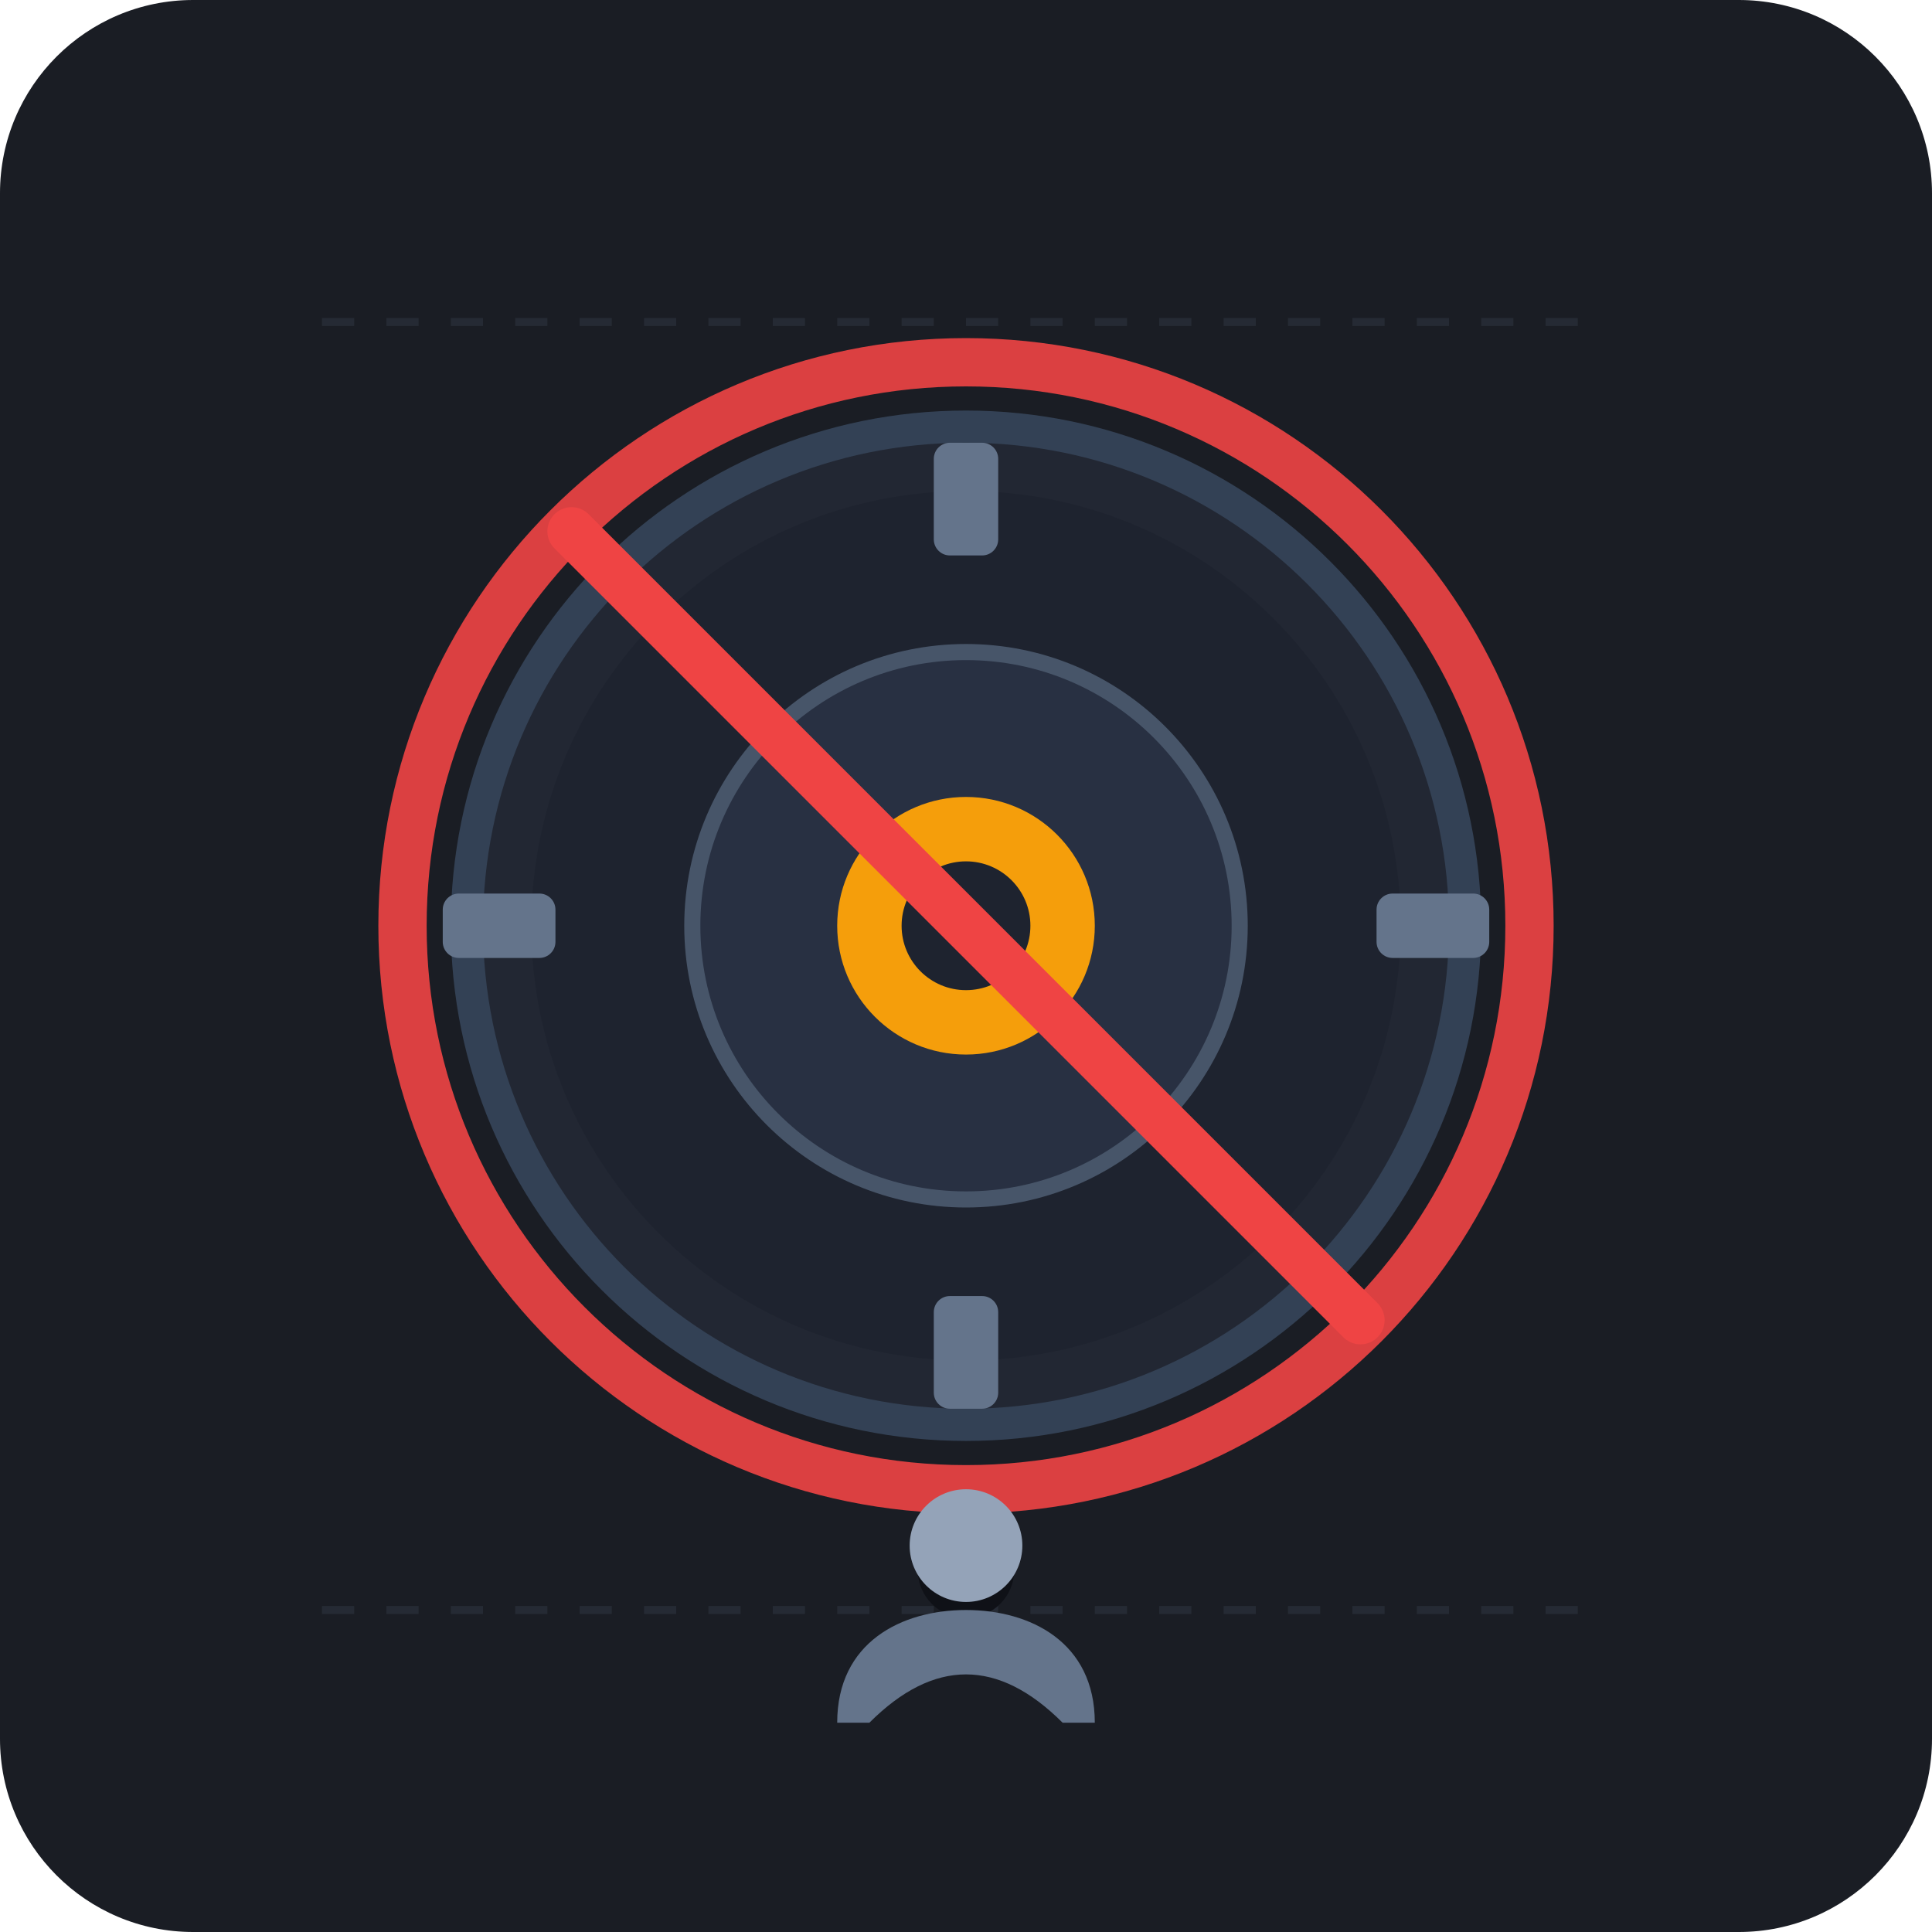
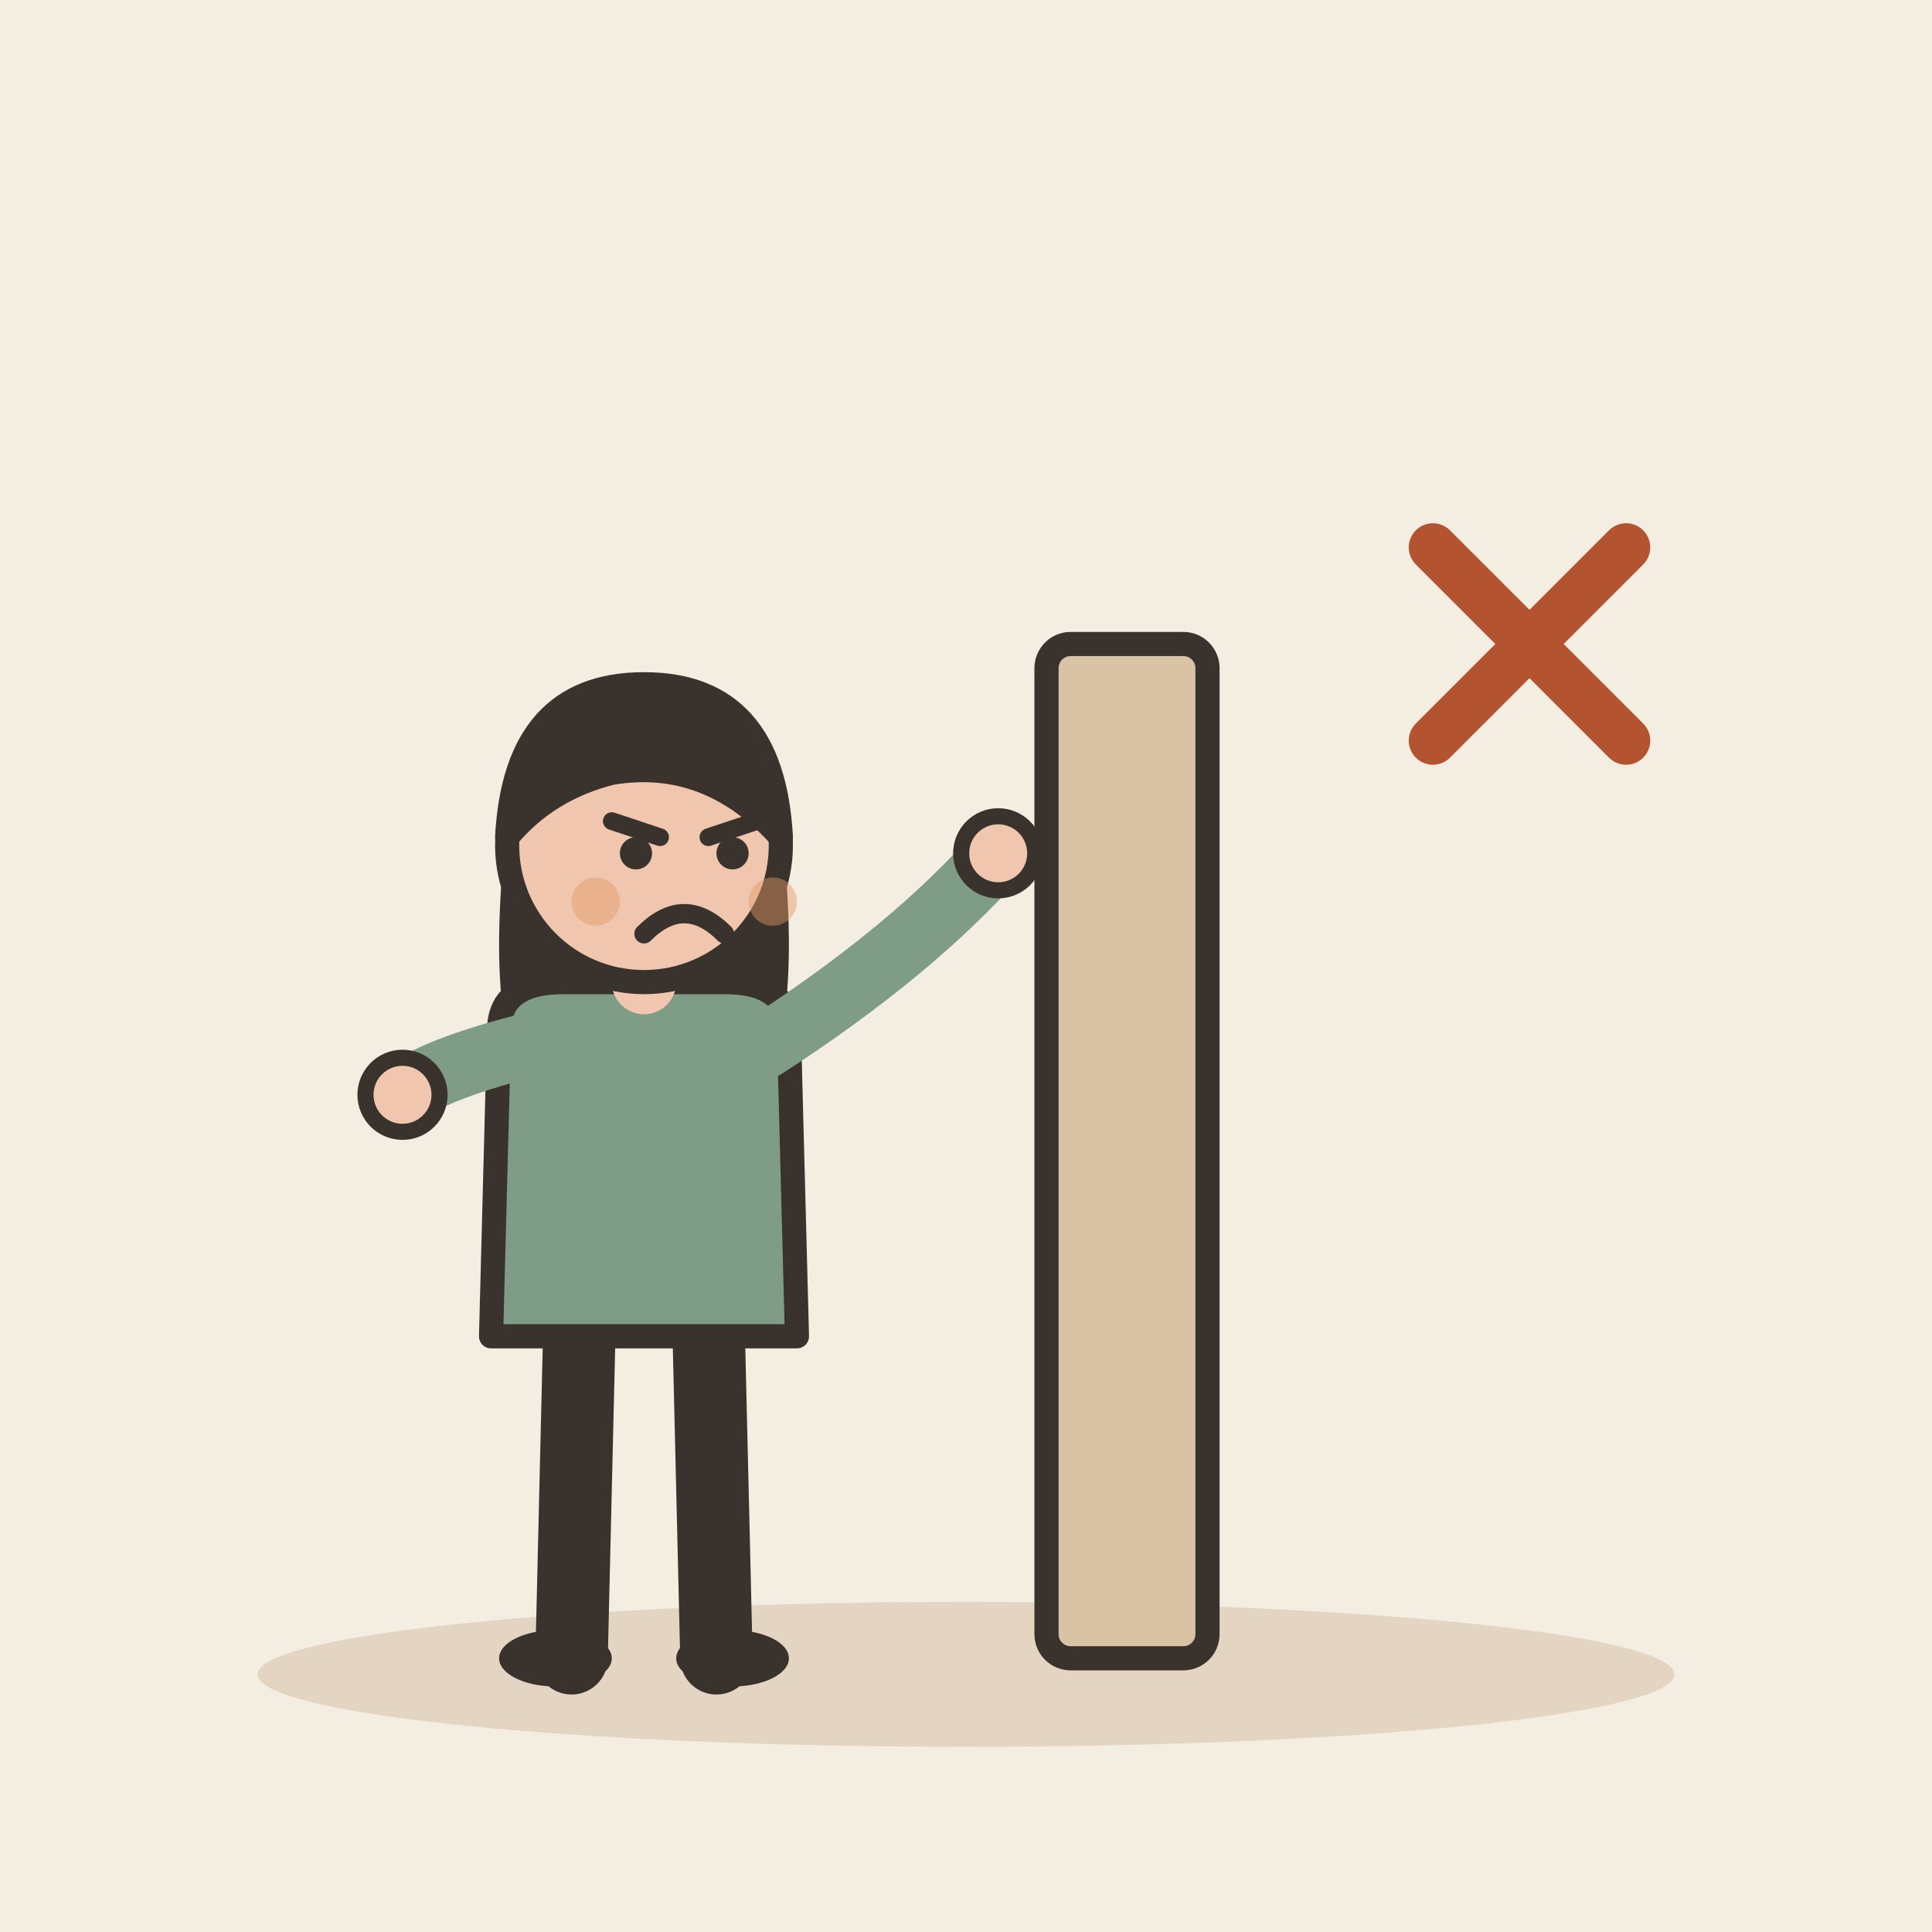
- <svg xmlns="http://www.w3.org/2000/svg" width="240" height="240" viewBox="0 0 240">
-   <rect width="240" height="240" rx="24" fill="#1A1D24" />
-   <g opacity="0.15">
-     <line x1="40" y1="40" x2="200" y2="40" stroke="#64748B" stroke-width="1" stroke-dasharray="4 4" />
-     <line x1="40" y1="200" x2="200" y2="200" stroke="#64748B" stroke-width="1" stroke-dasharray="4 4" />
+ <svg xmlns="http://www.w3.org/2000/svg" viewBox="0 0 240 240" data-style="editorial">
+   <rect width="240" height="240" fill="#F4EDE2" />
+   <ellipse cx="120" cy="208" rx="88" ry="9" fill="#E3D5C1" />
+   <rect x="130" y="80" width="20" height="126" rx="3" fill="#D8C3A5" stroke="#3A332D" stroke-width="3" stroke-linecap="round" stroke-linejoin="round" />
+   <g transform="translate(80 206)">
+     <path d="M-8 -42L-9 0" stroke="#3A332D" stroke-width="9" stroke-linecap="round" fill="none" />
+     <path d="M8 -42L9 0" stroke="#3A332D" stroke-width="9" stroke-linecap="round" fill="none" />
+     <ellipse cx="-11" cy="0" rx="7" ry="3.5" fill="#3A332D" />
+     <ellipse cx="11" cy="0" rx="7" ry="3.5" fill="#3A332D" />
+     <path d="M-17 -104Q-20 -78 -14 -70L-6 -78L6 -78L14 -70Q20 -78 17 -104Z" fill="#3A332D" />
+     <path d="M-18 -78Q-18 -84 -10 -84L10 -84Q18 -84 18 -78L19 -40L-19 -40Z" fill="#7E9C86" stroke="#3A332D" stroke-width="3" stroke-linecap="round" stroke-linejoin="round" />
+     <path d="M-15 -76Q-26.5 -73 -30 -70" fill="none" stroke="#7E9C86" stroke-width="8" stroke-linecap="round" stroke-linejoin="round" />
+     <circle cx="-30" cy="-70" r="4.6" fill="#F0C7AE" stroke="#3A332D" stroke-linecap="round" stroke-linejoin="round" stroke-width="2" />
+     <path d="M15 -76Q33.5 -88 44 -100" fill="none" stroke="#7E9C86" stroke-width="8" stroke-linecap="round" stroke-linejoin="round" />
+     <circle cx="44" cy="-100" r="4.6" fill="#F0C7AE" stroke="#3A332D" stroke-linecap="round" stroke-linejoin="round" stroke-width="2" />
+     <path d="M0 -84L0 -88" stroke="#F0C7AE" stroke-width="8" stroke-linecap="round" fill="none" />
+     <circle cx="0" cy="-101" r="17" fill="#F0C7AE" stroke="#3A332D" stroke-width="3" stroke-linecap="round" stroke-linejoin="round" />
+     <path d="M-17 -102Q-16 -121 0 -121Q16 -121 17 -102Q8 -112 -4 -110Q-12 -108 -17 -102Z" fill="#3A332D" stroke="#3A332D" stroke-width="3" stroke-linecap="round" stroke-linejoin="round" />
+     <path d="M-4 -104L2 -102" fill="none" stroke="#3A332D" stroke-width="2.2" stroke-linecap="round" stroke-linejoin="round" />
+     <path d="M14 -104L8 -102" fill="none" stroke="#3A332D" stroke-width="2.2" stroke-linecap="round" stroke-linejoin="round" />
+     <circle cx="-1" cy="-100" r="2" fill="#3A332D" />
+     <circle cx="11" cy="-100" r="2" fill="#3A332D" />
+     <path d="M0 -90Q5 -95 10 -90" fill="none" stroke="#3A332D" stroke-width="2.4" stroke-linecap="round" stroke-linejoin="round" />
+     <circle cx="-6" cy="-94" r="3" fill="#E39A62" opacity="0.45" />
+     <circle cx="16" cy="-94" r="3" fill="#E39A62" opacity="0.45" />
  </g>
-   <circle cx="120" cy="115" r="62" fill="#222733" stroke="#334155" stroke-width="4" />
-   <circle cx="120" cy="115" r="54" fill="#1E232F" />
-   <circle cx="120" cy="115" r="34" fill="#283042" stroke="#475569" stroke-width="2" />
-   <circle cx="120" cy="115" r="16" fill="#F59E0B" />
-   <circle cx="120" cy="115" r="8" fill="#1E232F" />
-   <rect x="116" y="55" width="8" height="14" rx="2" fill="#64748B" />
-   <rect x="116" y="161" width="8" height="14" rx="2" fill="#64748B" />
-   <rect x="55" y="111" width="14" height="8" rx="2" fill="#64748B" />
-   <rect x="171" y="111" width="14" height="8" rx="2" fill="#64748B" />
-   <circle cx="120" cy="115" r="70" fill="none" stroke="#EF4444" stroke-width="6" opacity="0.9" />
-   <line x1="71" y1="66" x2="169" y2="164" stroke="#EF4444" stroke-width="6" stroke-linecap="round" />
-   <ellipse cx="120" cy="195" r="50" ry="6" fill="#0F1117" />
-   <circle cx="120" cy="192" r="7" fill="#94A3B8" />
-   <path d="M 108 214 Q 120 202 132 214 L 136 214 C 136 204 128 200 120 200 C 112 200 104 204 104 214 Z" fill="#64748B" />
+   <g transform="translate(190 80)">
+     <path d="M-12 -12L12 12M12 -12L-12 12" fill="none" stroke="#B4532F" stroke-width="6" stroke-linecap="round" stroke-linejoin="round" />
+   </g>
</svg>
